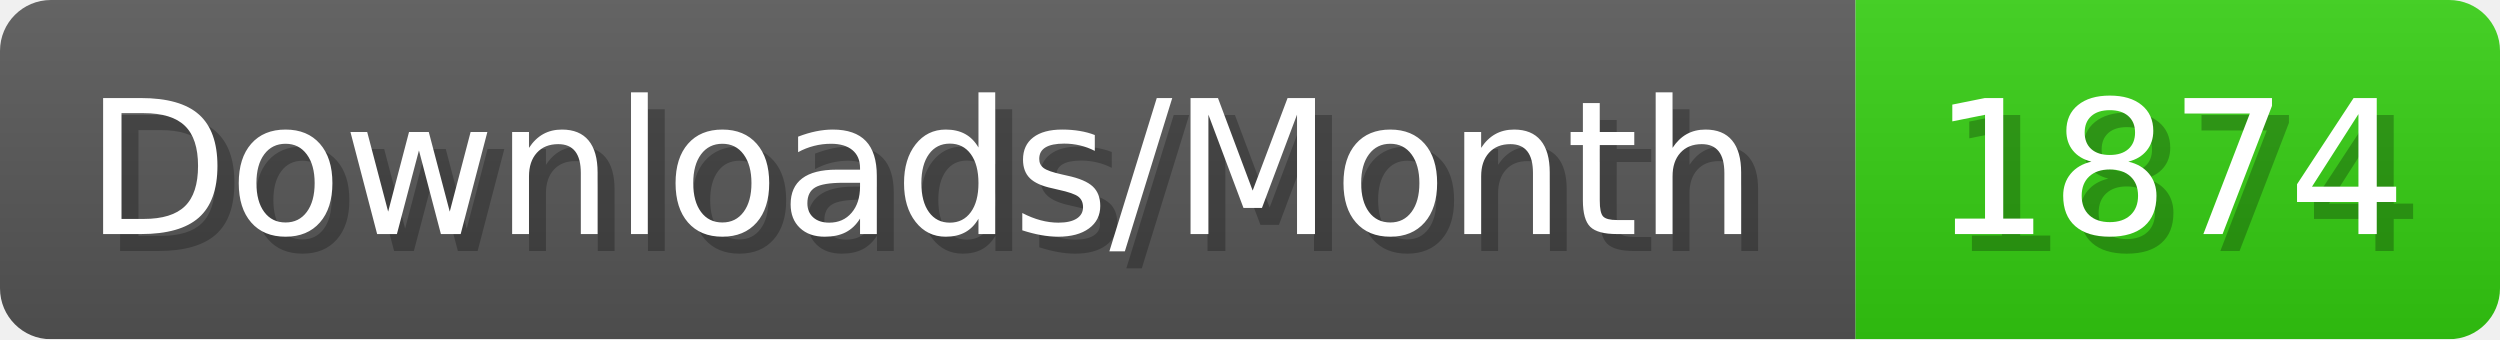
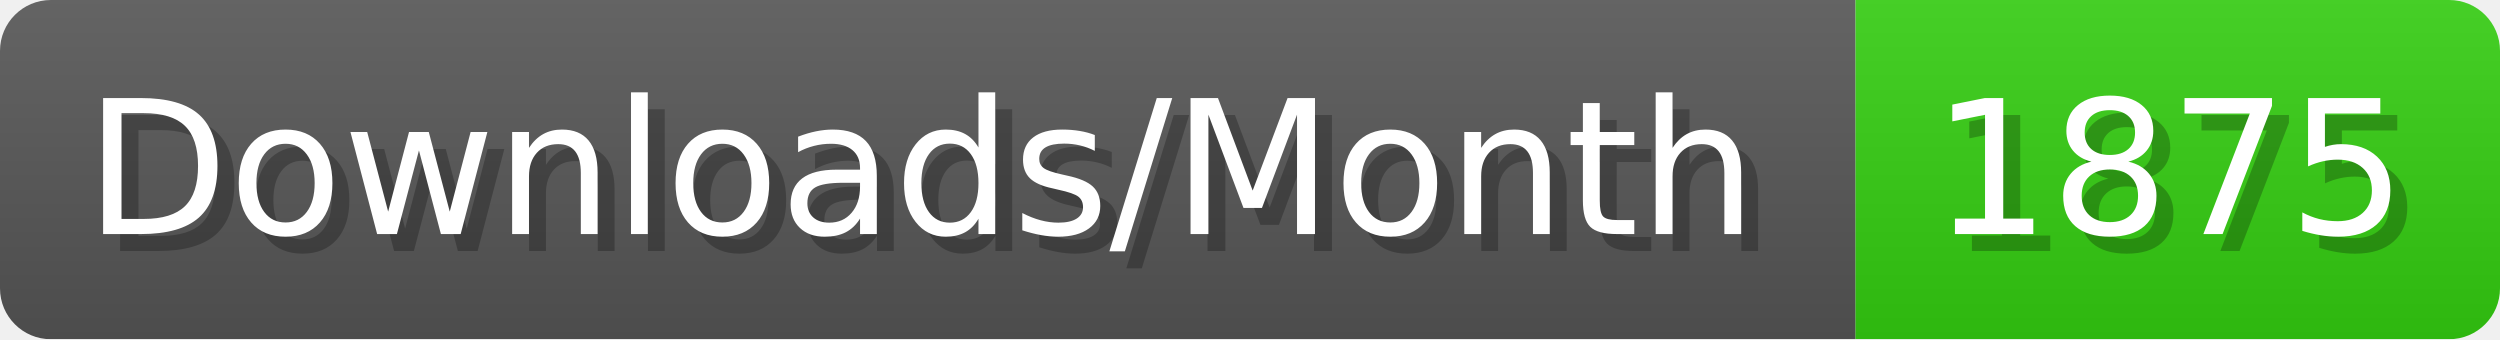
- <svg xmlns="http://www.w3.org/2000/svg" width="147.4" height="20" viewBox="0 0 1474 200" role="img" aria-label="Downloads/Month: 1874">
+ <svg xmlns="http://www.w3.org/2000/svg" width="147.4" height="20" viewBox="0 0 1474 200" role="img" aria-label="Downloads/Month: 1875">
  <linearGradient id="YlXUI" x2="0" y2="100%">
    <stop offset="0" stop-opacity=".1" stop-color="#EEE" />
    <stop offset="1" stop-opacity=".1" />
  </linearGradient>
  <mask id="JHhop">
    <rect width="1474" height="200" rx="30" fill="#FFF" />
  </mask>
  <g mask="url(#JHhop)">
    <rect width="1094" height="200" fill="#555" />
    <rect width="380" height="200" fill="#3C1" x="1094" />
    <rect width="1474" height="200" fill="url(#YlXUI)" />
  </g>
  <g aria-hidden="true" fill="#fff" text-anchor="start" font-family="Verdana,DejaVu Sans,sans-serif" font-size="110">
    <text x="60" y="148" textLength="994" fill="#000" opacity="0.25">Downloads/Month</text>
    <text x="50" y="138" textLength="994">Downloads/Month</text>
-     <text x="1149" y="148" textLength="280" fill="#000" opacity="0.25">1874</text>
-     <text x="1139" y="138" textLength="280">1874</text>
+     <text x="1149" y="148" textLength="280" fill="#000" opacity="0.25">1875</text>
+     <text x="1139" y="138" textLength="280">1875</text>
  </g>
</svg>
